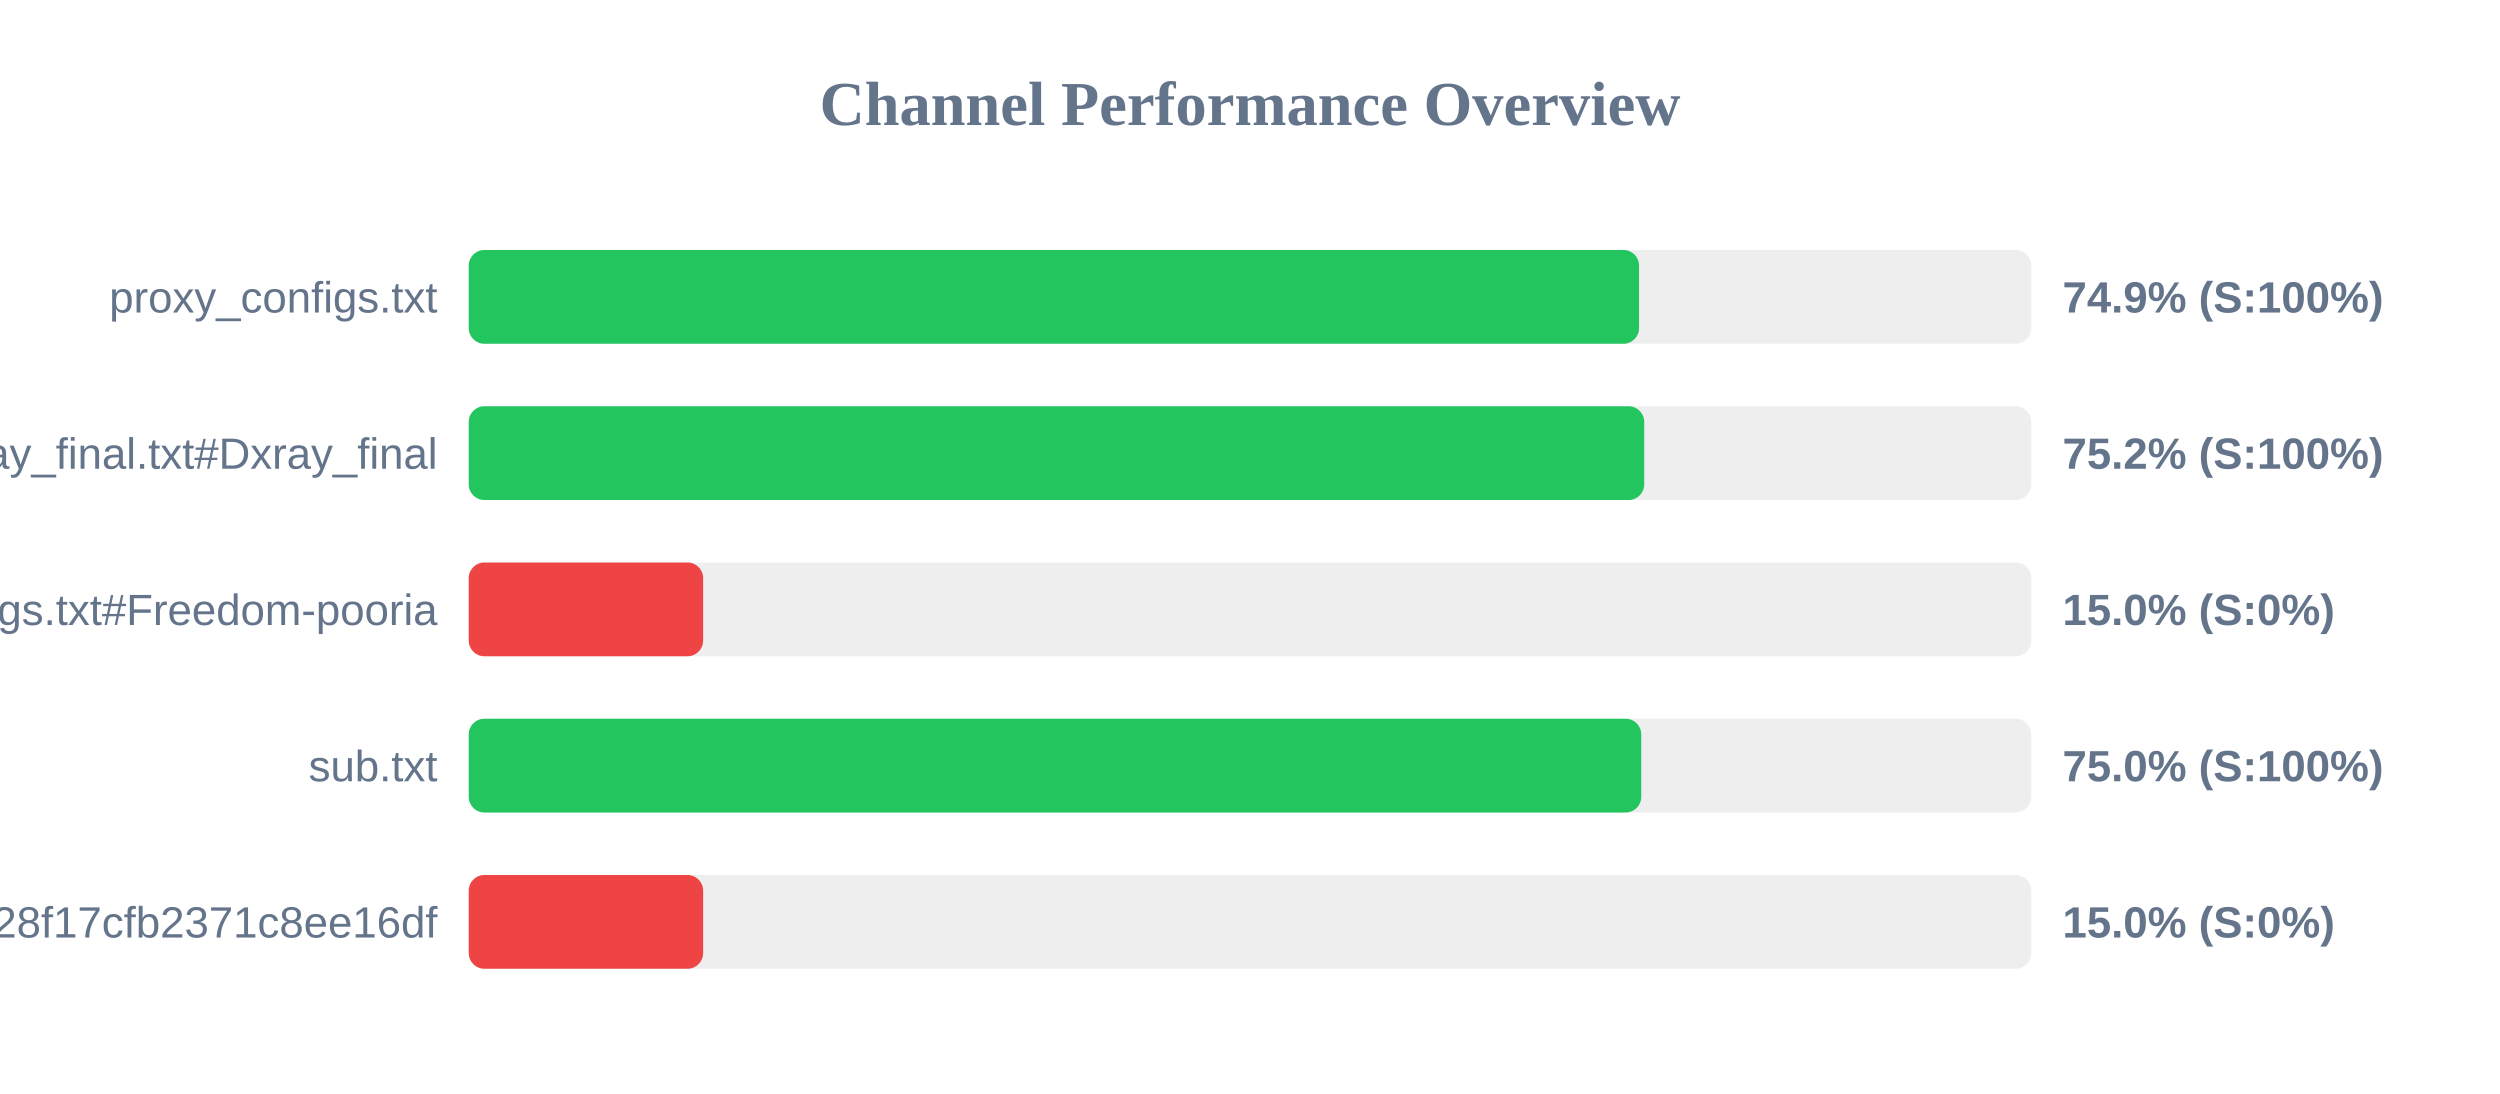
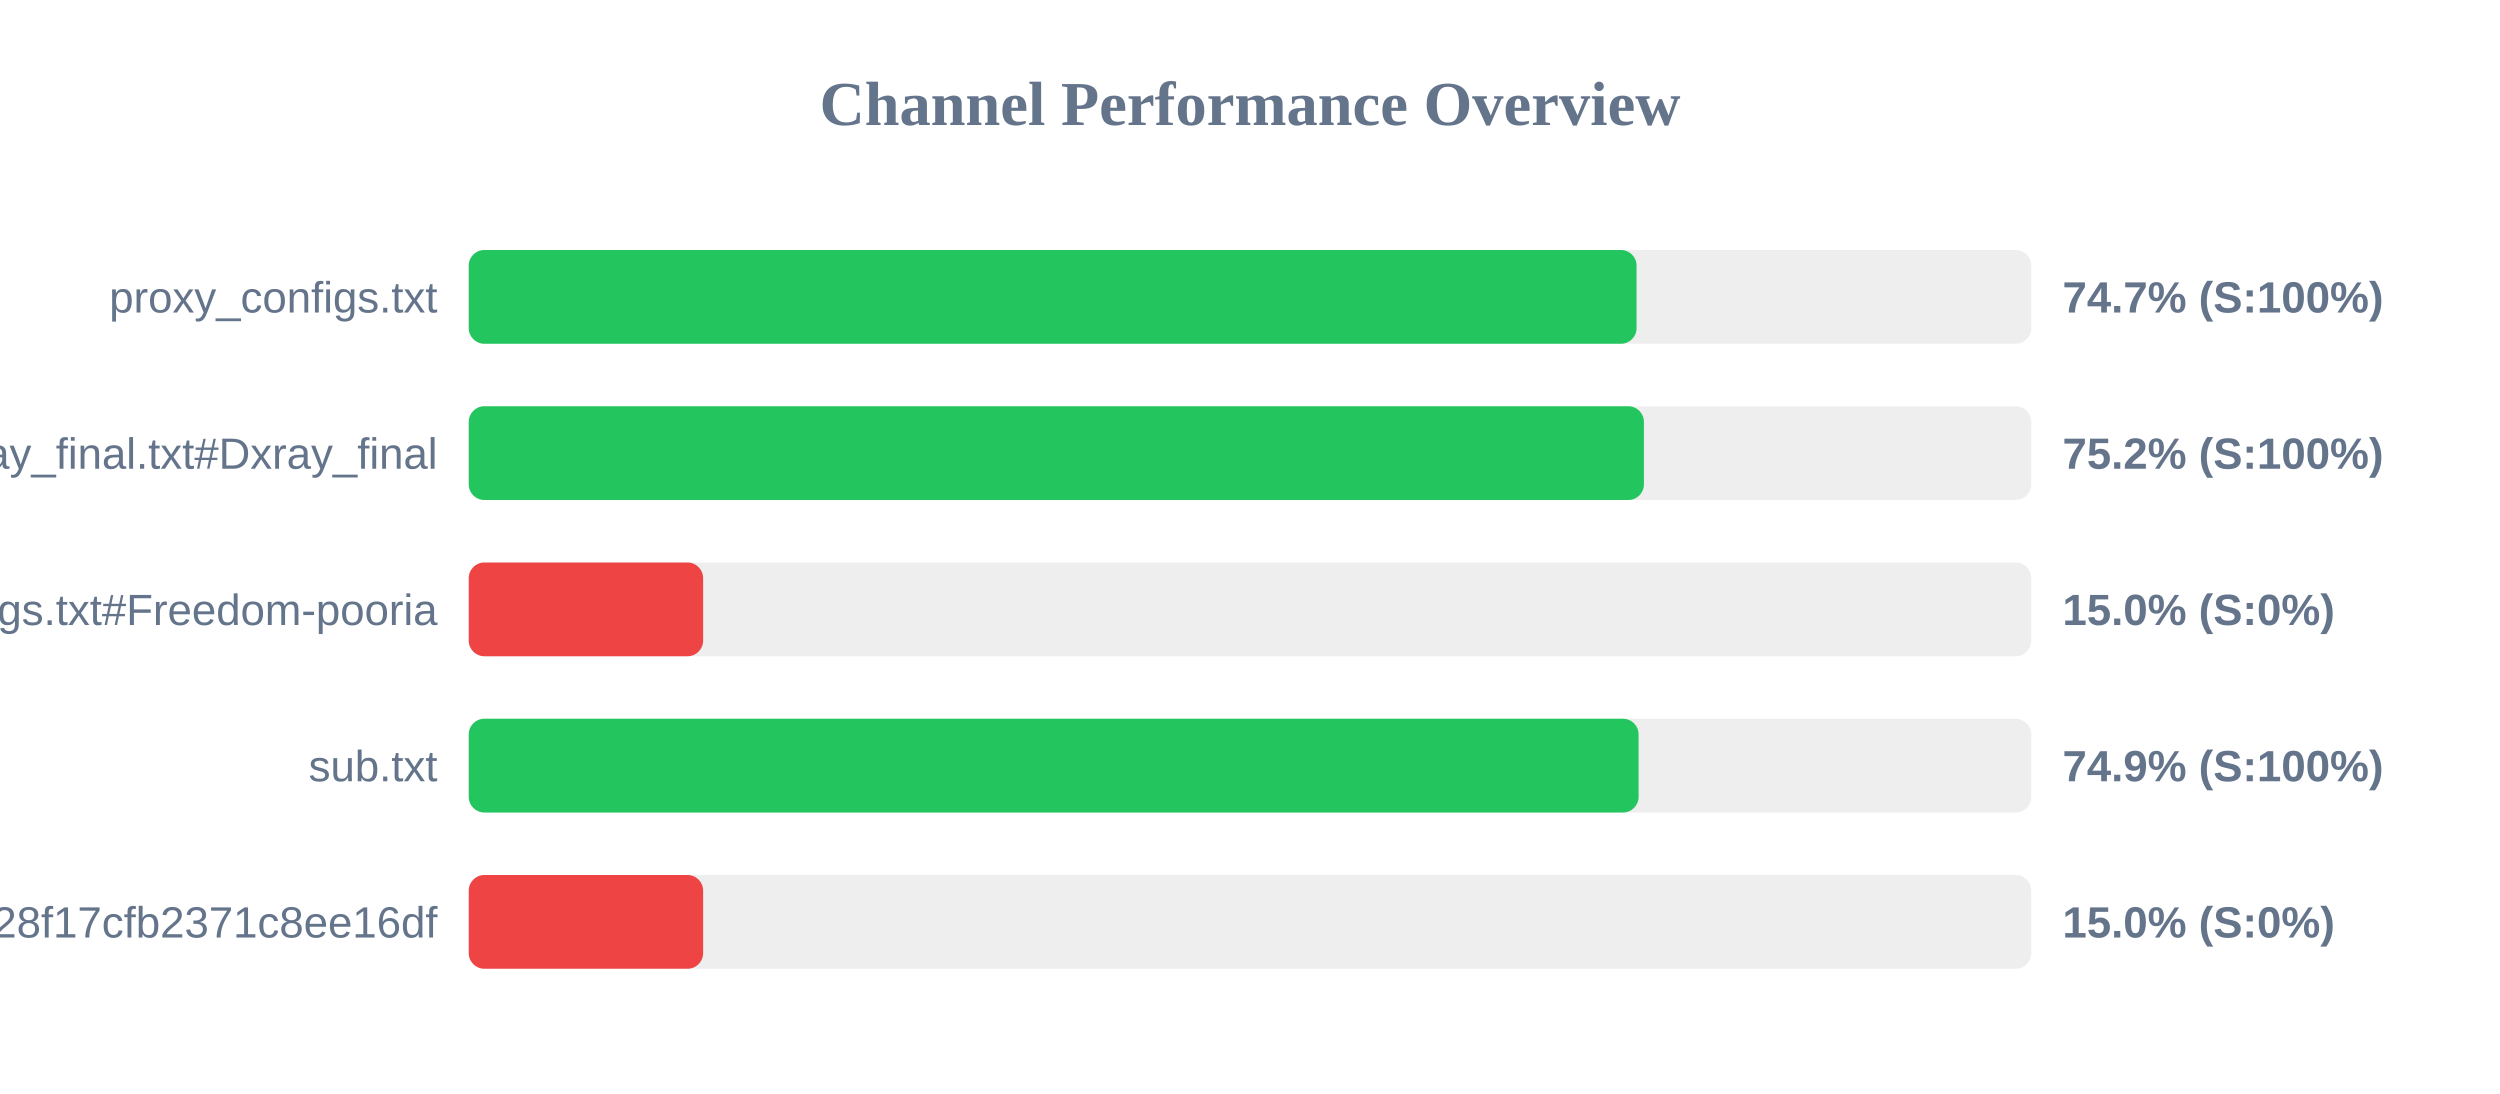
<svg xmlns="http://www.w3.org/2000/svg" width="800" height="350" version="1.1">
  <style>
        .row { font: 14px Arial; fill: #64748b; }
        .score { font: bold 14px Arial; fill: #64748b; }
    </style>
  <text x="400" y="40" text-anchor="middle" font-size="20px" font-weight="bold" fill="#64748b">Channel Performance Overview</text>
  <rect x="150" y="80" width="500" height="30" fill="#eee" rx="5" />
-   <rect x="150" y="80" width="374.5" height="30" fill="#22c55e" rx="5" />
+   <rect x="150" y="80" width="373.7" height="30" fill="#22c55e" rx="5" />
  <text x="140" y="100" text-anchor="end" class="row">proxy_configs.txt</text>
-   <text x="660" y="100" text-anchor="start" class="score">74.9% (S:100%)</text>
+   <text x="660" y="100" text-anchor="start" class="score">74.7% (S:100%)</text>
  <rect x="150" y="130" width="500" height="30" fill="#eee" rx="5" />
-   <rect x="150" y="130" width="376.15" height="30" fill="#22c55e" rx="5" />
+   <rect x="150" y="130" width="376.05" height="30" fill="#22c55e" rx="5" />
  <text x="140" y="150" text-anchor="end" class="row">xray_final.txt#Dxray_final</text>
  <text x="660" y="150" text-anchor="start" class="score">75.2% (S:100%)</text>
  <rect x="150" y="180" width="500" height="30" fill="#eee" rx="5" />
  <rect x="150" y="180" width="75.0" height="30" fill="#ef4444" rx="5" />
  <text x="140" y="200" text-anchor="end" class="row">v2ray_configs.txt#Freedom-pooria</text>
  <text x="660" y="200" text-anchor="start" class="score">15.0% (S:0%)</text>
  <rect x="150" y="230" width="500" height="30" fill="#eee" rx="5" />
-   <rect x="150" y="230" width="375.2" height="30" fill="#22c55e" rx="5" />
+   <rect x="150" y="230" width="374.35" height="30" fill="#22c55e" rx="5" />
  <text x="140" y="250" text-anchor="end" class="row">sub.txt</text>
-   <text x="660" y="250" text-anchor="start" class="score">75.0% (S:100%)</text>
+   <text x="660" y="250" text-anchor="start" class="score">74.9% (S:100%)</text>
  <rect x="150" y="280" width="500" height="30" fill="#eee" rx="5" />
  <rect x="150" y="280" width="75.0" height="30" fill="#ef4444" rx="5" />
  <text x="140" y="300" text-anchor="end" class="row">?token=fedfed7b41b828f17cfb2371c8ee16df</text>
  <text x="660" y="300" text-anchor="start" class="score">15.0% (S:0%)</text>
</svg>
